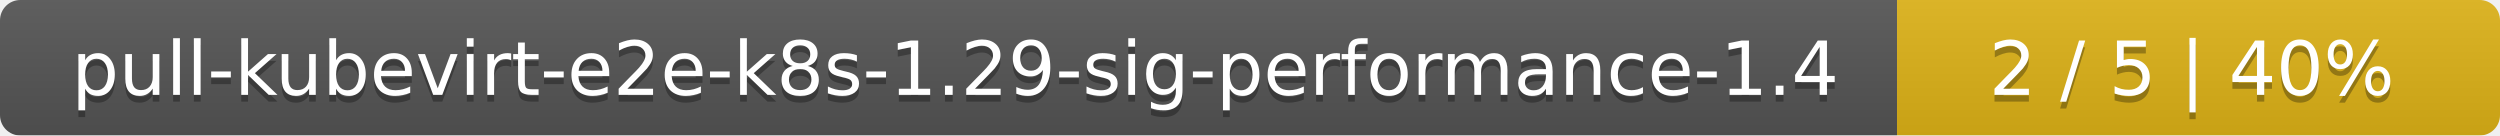
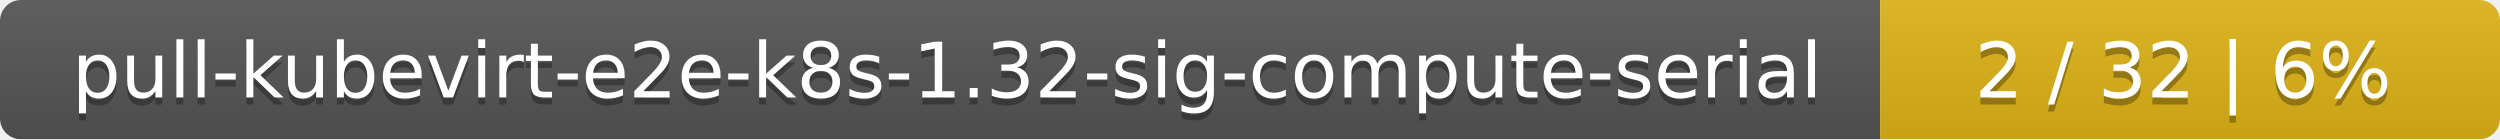
- <svg xmlns="http://www.w3.org/2000/svg" width="369" height="20">
+ <svg xmlns="http://www.w3.org/2000/svg" width="359" height="20">
  <linearGradient id="smooth" x2="0" y2="100%">
    <stop offset="0" stop-color="#bbb" stop-opacity=".1" />
    <stop offset="1" stop-opacity=".1" />
  </linearGradient>
  <mask id="round">
-     <rect width="369" height="20" rx="3" fill="#fff" />
+     <rect width="359" height="20" rx="3" fill="#fff" />
  </mask>
  <g mask="url(#round)">
-     <rect width="280" height="20" fill="#555" />
-     <rect x="280" width="89" height="20" fill="#dfb317" />
-     <rect width="369" height="20" fill="url(#smooth)" />
+     <rect width="270" height="20" fill="#555" />
+     <rect x="270" width="89" height="20" fill="#dfb317" />
+     <rect width="359" height="20" fill="url(#smooth)" />
  </g>
  <g fill="#fff" text-anchor="middle" font-family="DejaVu Sans,Verdana,Geneva,sans-serif" font-size="11">
-     <text x="141" y="15" fill="#010101" fill-opacity=".3">pull-kubevirt-e2e-k8s-1.29-sig-performance-1.4</text>
-     <text x="141" y="14">pull-kubevirt-e2e-k8s-1.29-sig-performance-1.4</text>
-     <text x="323.5" y="15" fill="#010101" fill-opacity=".3">2 / 5    |    40%</text>
-     <text x="323.5" y="14">2 / 5    |    40%</text>
+     <text x="136" y="15" fill="#010101" fill-opacity=".3">pull-kubevirt-e2e-k8s-1.32-sig-compute-serial</text>
+     <text x="136" y="14">pull-kubevirt-e2e-k8s-1.32-sig-compute-serial</text>
+     <text x="313.5" y="15" fill="#010101" fill-opacity=".3">2 / 32    |    6%</text>
+     <text x="313.5" y="14">2 / 32    |    6%</text>
  </g>
</svg>
